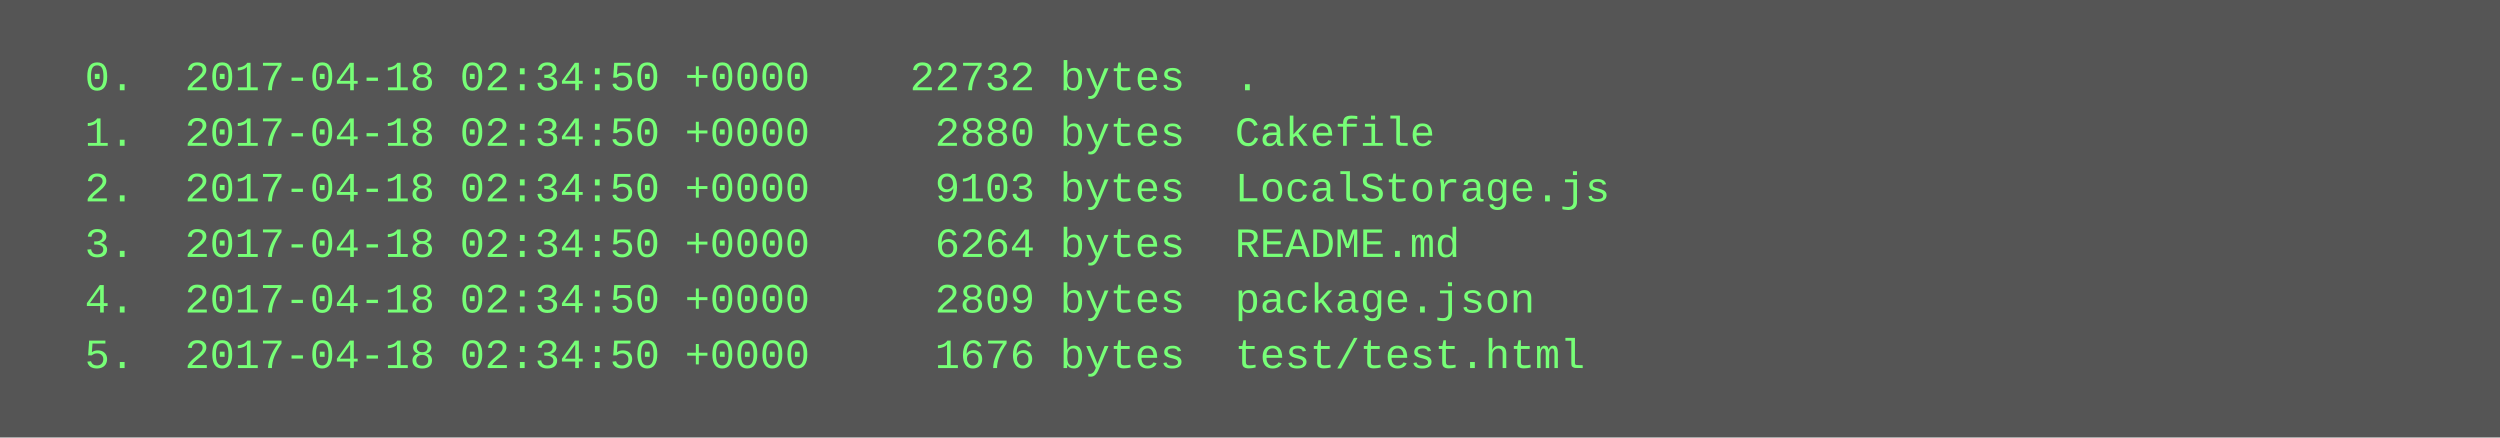
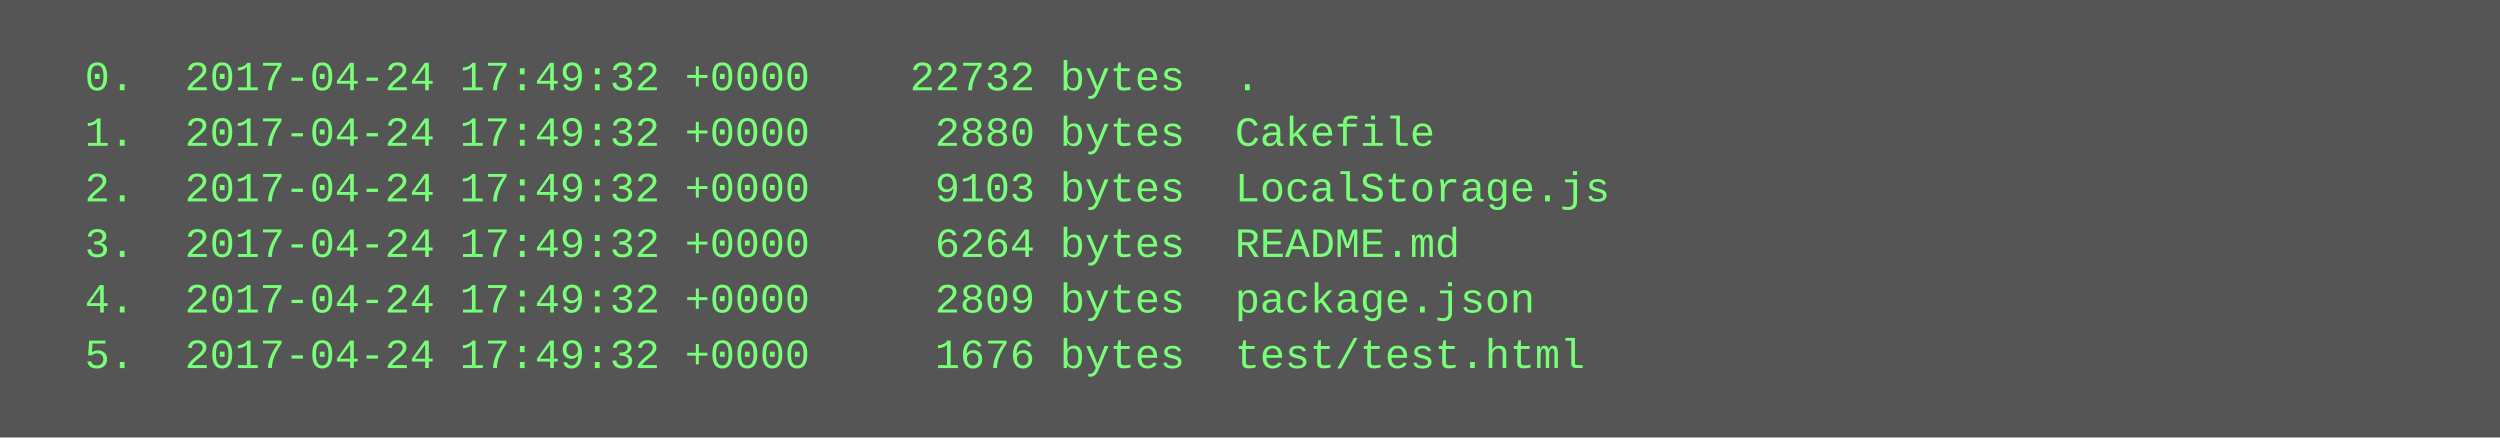
<svg xmlns="http://www.w3.org/2000/svg" height="126" width="720">
  <rect height="126" fill="#555" width="720" />
  <text fill="#7f7" font-family="Courier New" font-size="12" xml:space="preserve">
-     <tspan x="10" y="26">  0.  2017-04-18 02:34:50 +0000    22732 bytes  .</tspan>
-     <tspan x="10" y="42">  1.  2017-04-18 02:34:50 +0000     2880 bytes  Cakefile</tspan>
-     <tspan x="10" y="58">  2.  2017-04-18 02:34:50 +0000     9103 bytes  LocalStorage.js</tspan>
-     <tspan x="10" y="74">  3.  2017-04-18 02:34:50 +0000     6264 bytes  README.md</tspan>
-     <tspan x="10" y="90">  4.  2017-04-18 02:34:50 +0000     2809 bytes  package.json</tspan>
-     <tspan x="10" y="106">  5.  2017-04-18 02:34:50 +0000     1676 bytes  test/test.html</tspan>
+     <tspan x="10" y="26">  0.  2017-04-24 17:49:32 +0000    22732 bytes  .</tspan>
+     <tspan x="10" y="42">  1.  2017-04-24 17:49:32 +0000     2880 bytes  Cakefile</tspan>
+     <tspan x="10" y="58">  2.  2017-04-24 17:49:32 +0000     9103 bytes  LocalStorage.js</tspan>
+     <tspan x="10" y="74">  3.  2017-04-24 17:49:32 +0000     6264 bytes  README.md</tspan>
+     <tspan x="10" y="90">  4.  2017-04-24 17:49:32 +0000     2809 bytes  package.json</tspan>
+     <tspan x="10" y="106">  5.  2017-04-24 17:49:32 +0000     1676 bytes  test/test.html</tspan>
  </text>
</svg>
